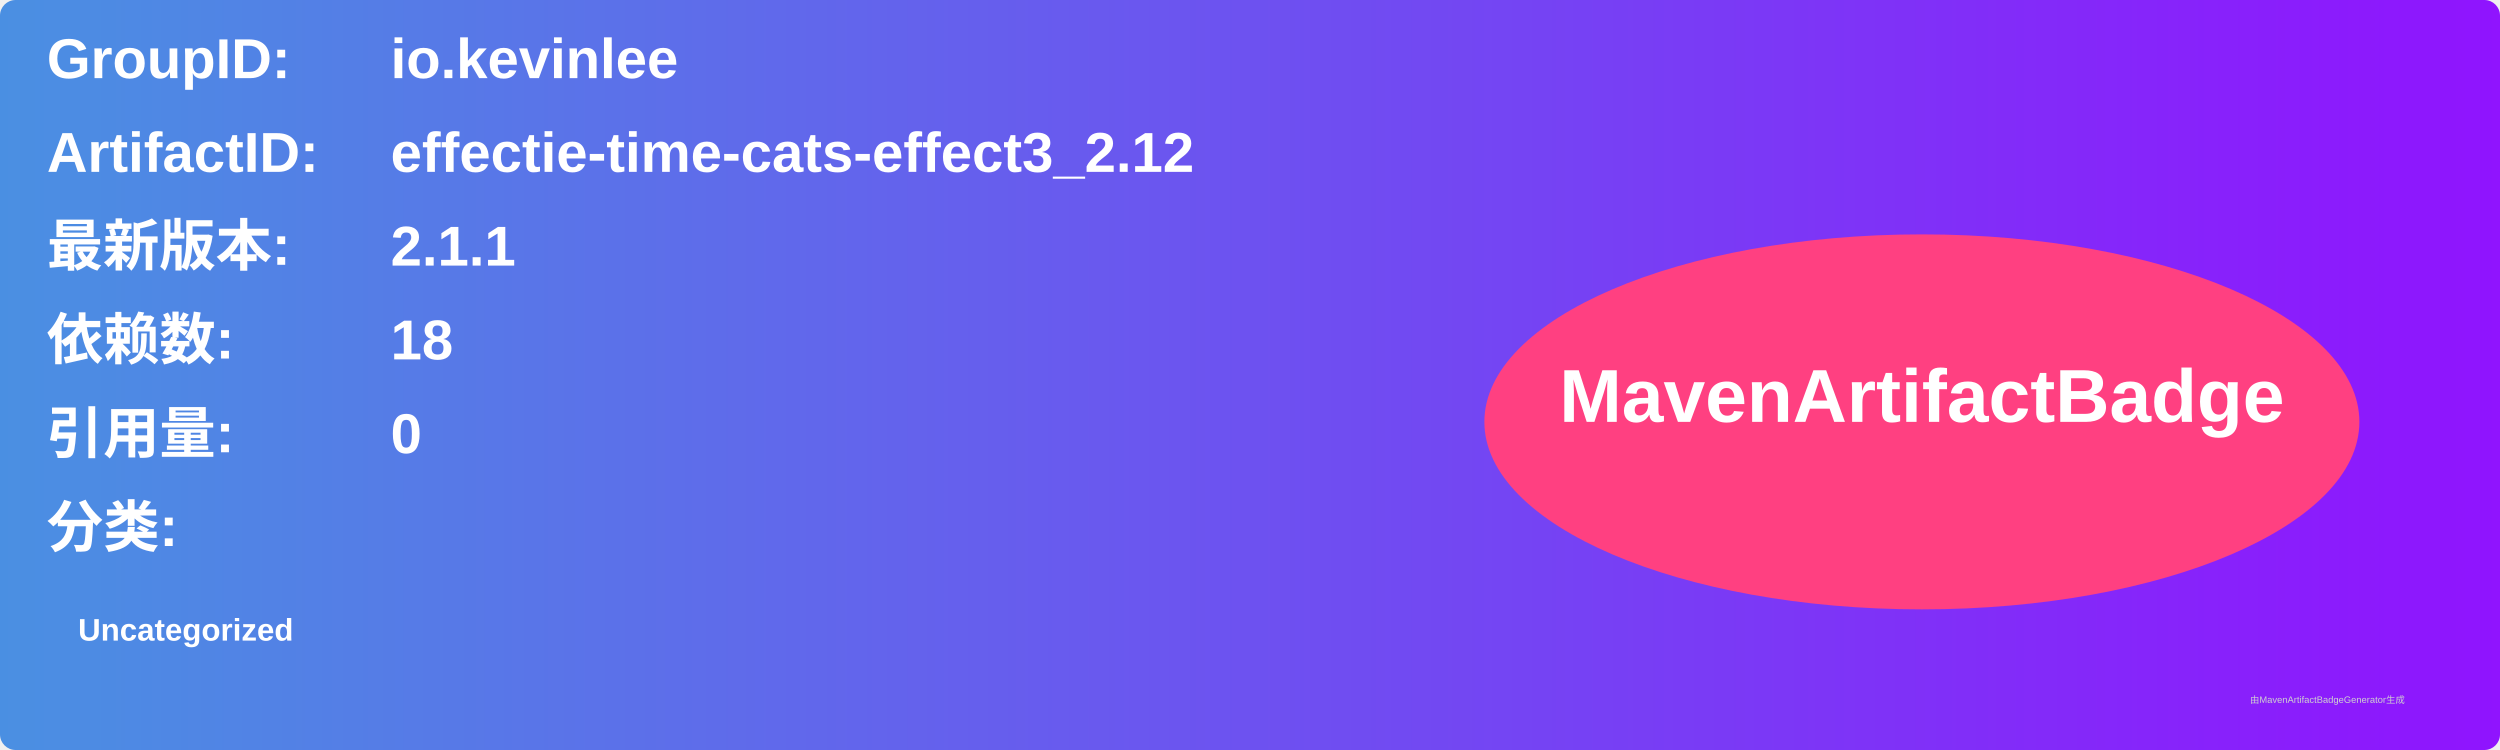
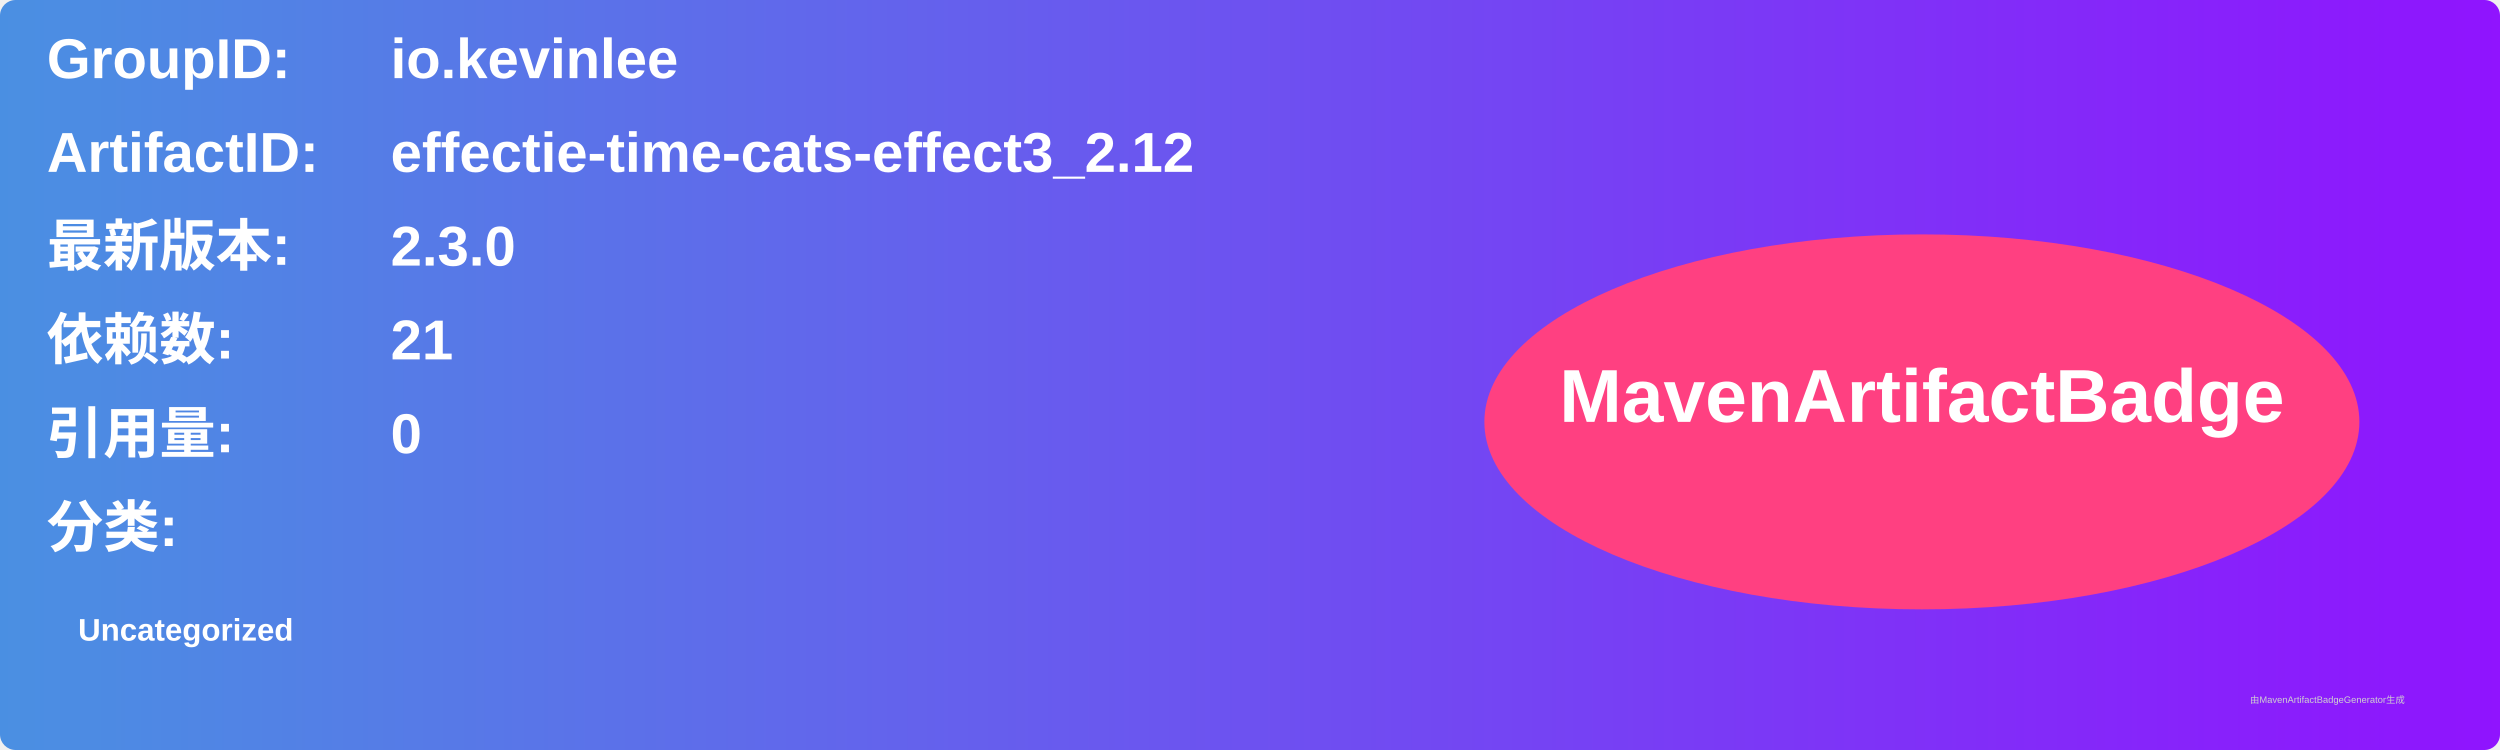
<svg xmlns="http://www.w3.org/2000/svg" width="800" height="240" viewBox="0 0 800 240">
  <linearGradient id="grad" x1="0%" y1="0%" x2="100%" y2="0%">
    <stop offset="0%" stop-color="#4a90e2" />
    <stop offset="100%" stop-color="#9013fe" />
  </linearGradient>
  <rect width="100%" height="100%" rx="5" ry="5" fill="url(#grad)" />
  <g transform="translate(15, 15)">
    <text x="0" y="10" font-family="Arial" font-size="18" fill="white" font-weight="bold" width="260">GroupID:</text>
    <text x="110" y="10" font-family="Arial" font-size="18" fill="white" font-weight="bold" width="460">io.kevinlee</text>
    <text x="0" y="40" font-family="Arial" font-size="18" fill="white" font-weight="bold" width="260">ArtifactID:</text>
    <text x="110" y="40" font-family="Arial" font-size="18" fill="white" font-weight="bold" width="460">effectie-time-cats-effect3_2.12</text>
    <text x="0" y="70" font-family="Arial" font-size="18" fill="white" font-weight="bold">最新版本:</text>
    <text x="110" y="70" font-family="Arial" font-size="18" fill="white" font-weight="bold">
-       <tspan font-weight="bold">2.1.1</tspan>
+       <tspan font-weight="bold">2.3.0</tspan>
    </text>
    <text x="0" y="100" font-family="Arial" font-size="18" fill="white" font-weight="bold">依赖数: </text>
    <text x="110" y="100" font-family="Arial" font-size="18" fill="white">
-       <tspan font-weight="bold">18</tspan>
+       <tspan font-weight="bold">21</tspan>
    </text>
    <text x="0" y="130" font-family="Arial" font-size="18" fill="white" font-weight="bold">引用量: </text>
    <text x="110" y="130" font-family="Arial" font-size="18" fill="white">
      <tspan font-weight="bold">0</tspan>
    </text>
    <text x="0" y="160" font-family="Arial" font-size="18" fill="white" font-weight="bold">分类:</text>
    <text x="10" y="190" font-family="Arial" font-size="10" fill="white">
      <tspan font-weight="bold">Uncategorized</tspan>
    </text>
    <ellipse cx="600" cy="120" rx="140" ry="60" fill="#ff4081" />
    <text x="600" y="120" text-anchor="middle" font-family="Arial" font-size="24" fill="white" font-weight="bold">MavenArtifactBadge</text>
  </g>
  <text x="720" y="225" font-family="Arial" font-size="3" fill="#d0d0d0">由MavenArtifactBadgeGenerator生成</text>
</svg>
